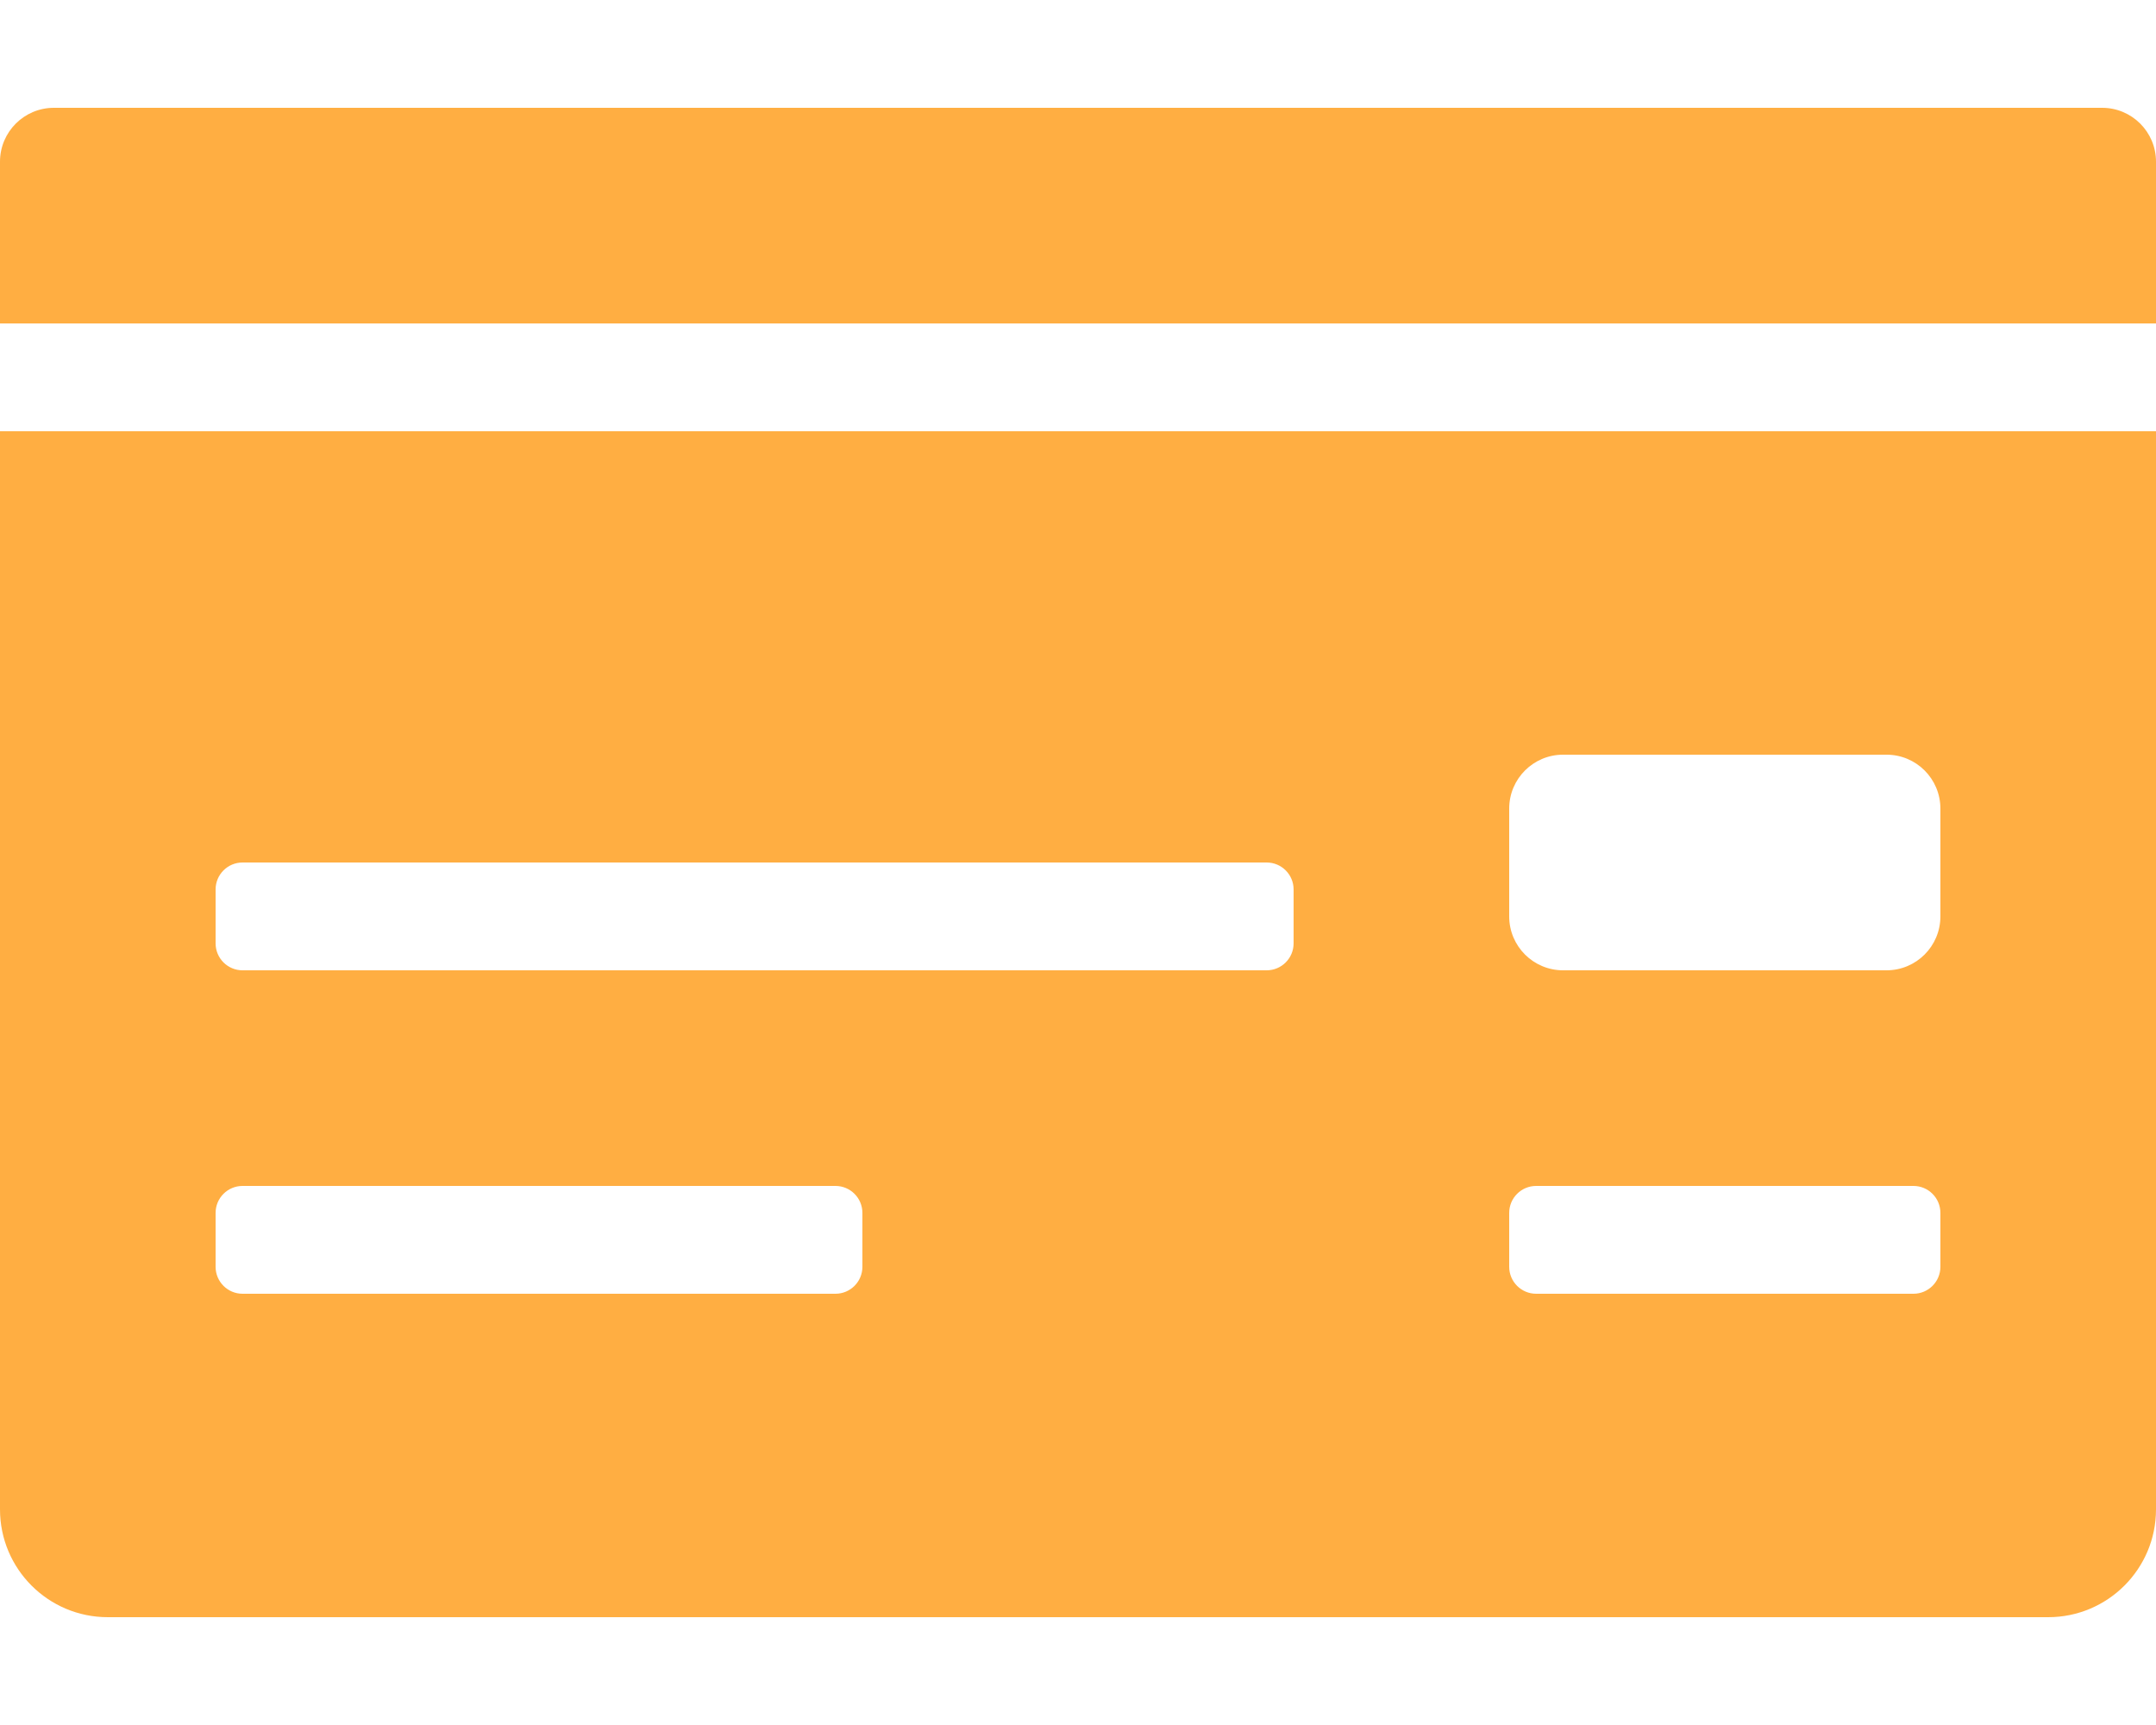
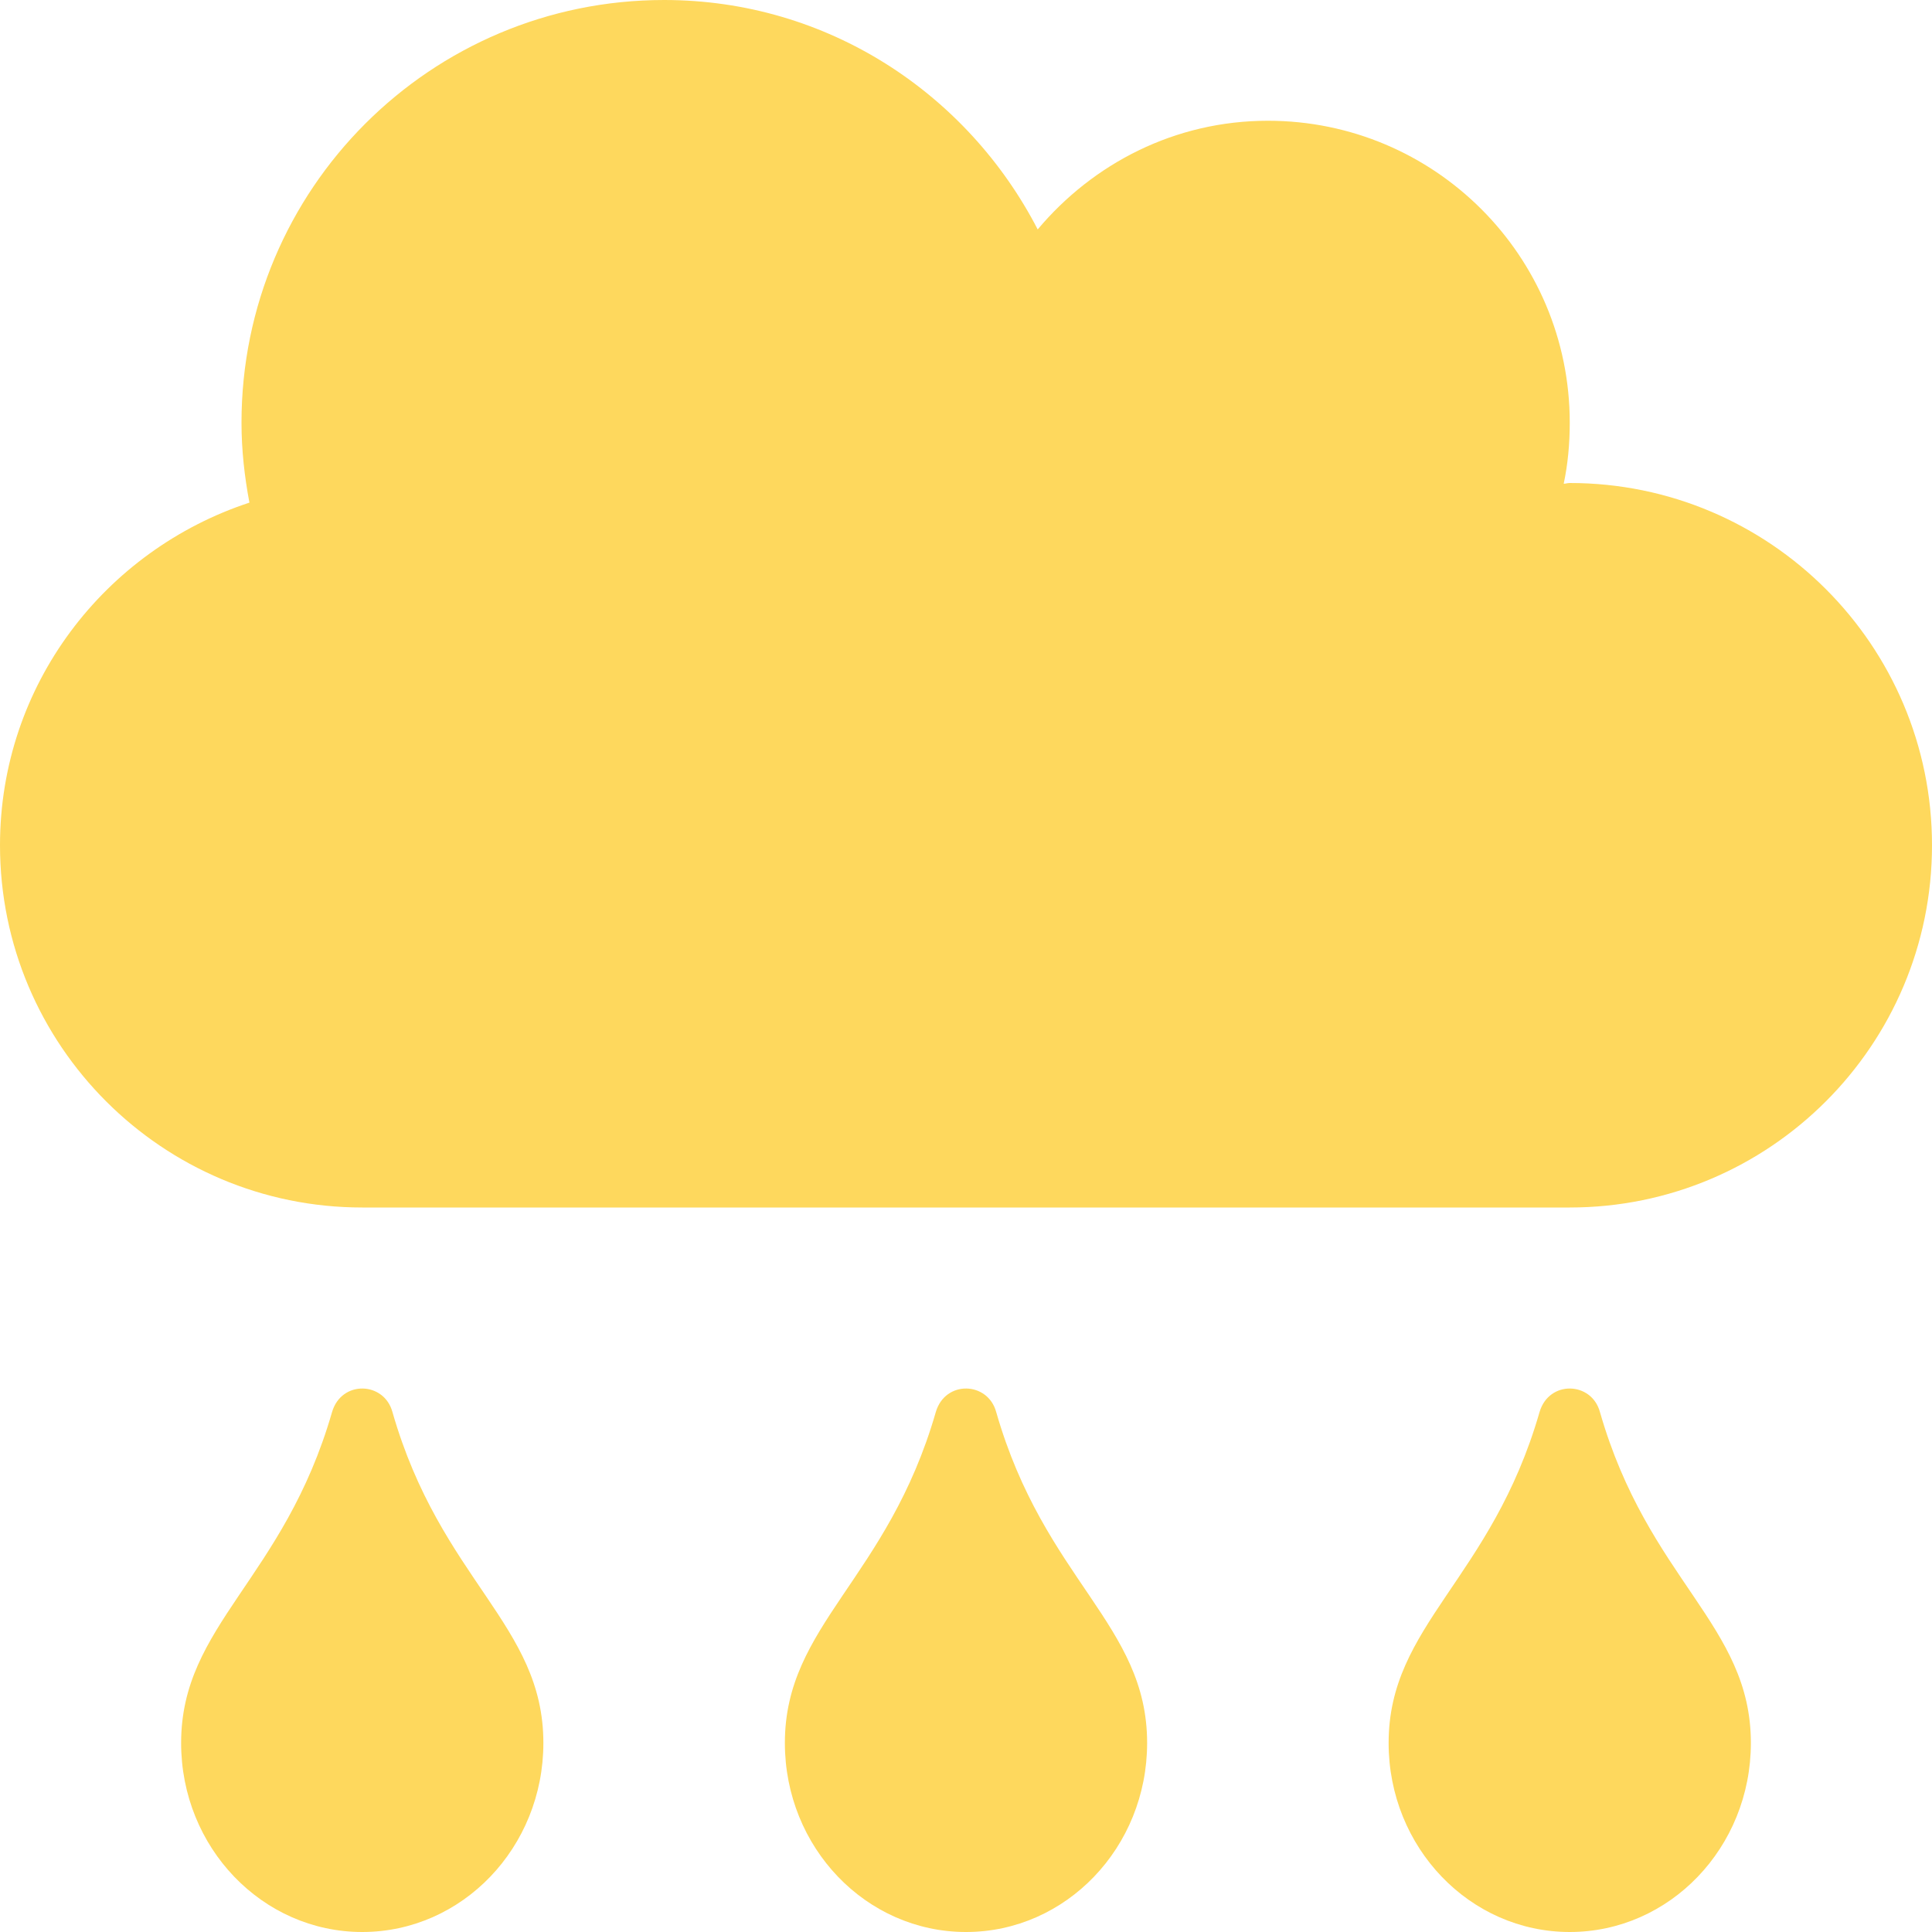
- <svg xmlns="http://www.w3.org/2000/svg" style="fill:#FFAE42;" viewBox="0 0 640 512">
-   <path d="M0 448c0 17.67 14.33 32 32 32h576c17.67 0 32-14.33 32-32V128H0v320zm448-208c0-8.84 7.16-16 16-16h96c8.84 0 16 7.16 16 16v32c0 8.84-7.16 16-16 16h-96c-8.84 0-16-7.16-16-16v-32zm0 120c0-4.42 3.58-8 8-8h112c4.42 0 8 3.58 8 8v16c0 4.42-3.58 8-8 8H456c-4.42 0-8-3.58-8-8v-16zM64 264c0-4.42 3.58-8 8-8h304c4.42 0 8 3.58 8 8v16c0 4.42-3.58 8-8 8H72c-4.42 0-8-3.58-8-8v-16zm0 96c0-4.42 3.58-8 8-8h176c4.42 0 8 3.58 8 8v16c0 4.42-3.58 8-8 8H72c-4.42 0-8-3.58-8-8v-16zM624 32H16C7.16 32 0 39.16 0 48v48h640V48c0-8.84-7.16-16-16-16z" />
+ <svg xmlns="http://www.w3.org/2000/svg" style="fill:#FED85D;" viewBox="0 0 512 512">
+   <path d="M416 128c-.6 0-1.1.2-1.6.2 1.1-5.2 1.6-10.6 1.6-16.2 0-44.2-35.8-80-80-80-24.6 0-46.3 11.3-61 28.8C256.4 24.8 219.3 0 176 0 114.1 0 64 50.1 64 112c0 7.3.8 14.3 2.1 21.2C27.8 145.8 0 181.5 0 224c0 53 43 96 96 96h320c53 0 96-43 96-96s-43-96-96-96zM88 374.2c-12.8 44.4-40 56.4-40 87.7 0 27.7 21.5 50.1 48 50.1s48-22.4 48-50.1c0-31.4-27.2-43.1-40-87.7-2.2-8.1-13.5-8.5-16 0zm160 0c-12.8 44.4-40 56.4-40 87.7 0 27.7 21.5 50.1 48 50.1s48-22.4 48-50.1c0-31.4-27.2-43.1-40-87.7-2.2-8.1-13.5-8.5-16 0zm160 0c-12.8 44.4-40 56.4-40 87.7 0 27.7 21.5 50.1 48 50.1s48-22.4 48-50.1c0-31.4-27.2-43.1-40-87.7-2.2-8.1-13.5-8.5-16 0z" />
</svg>
